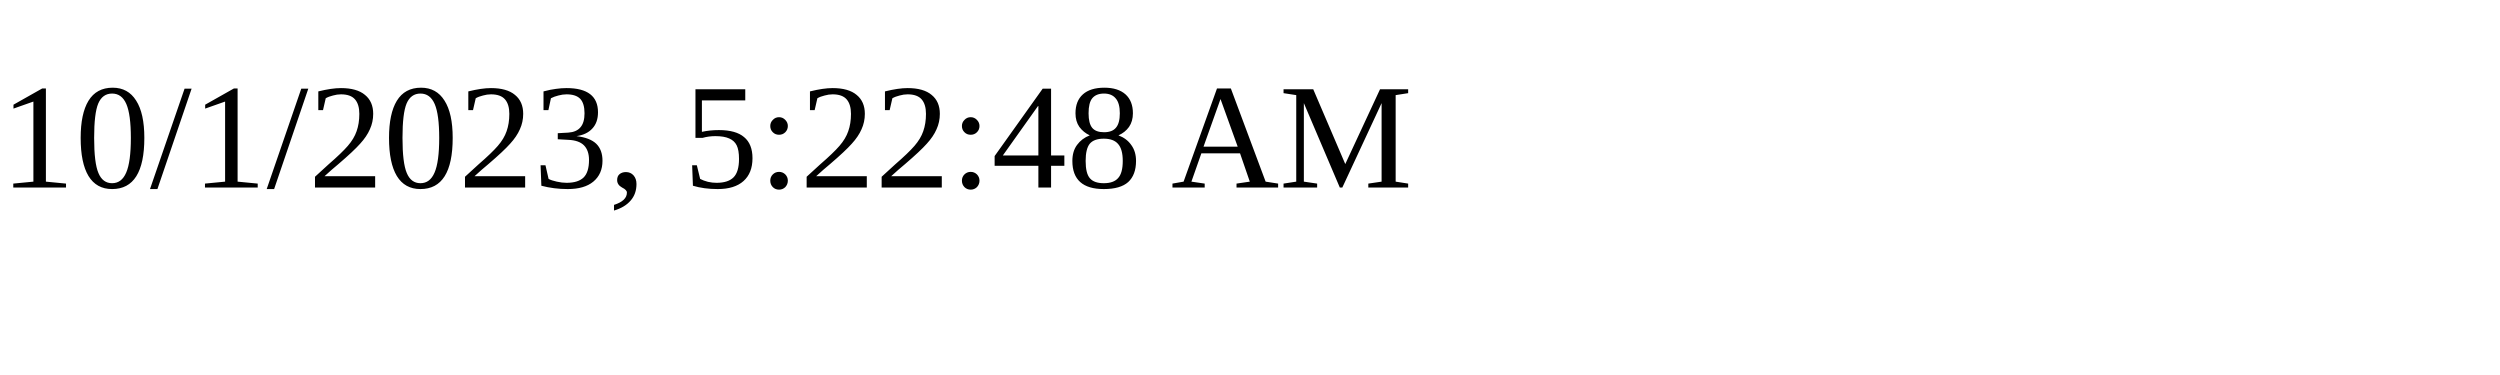
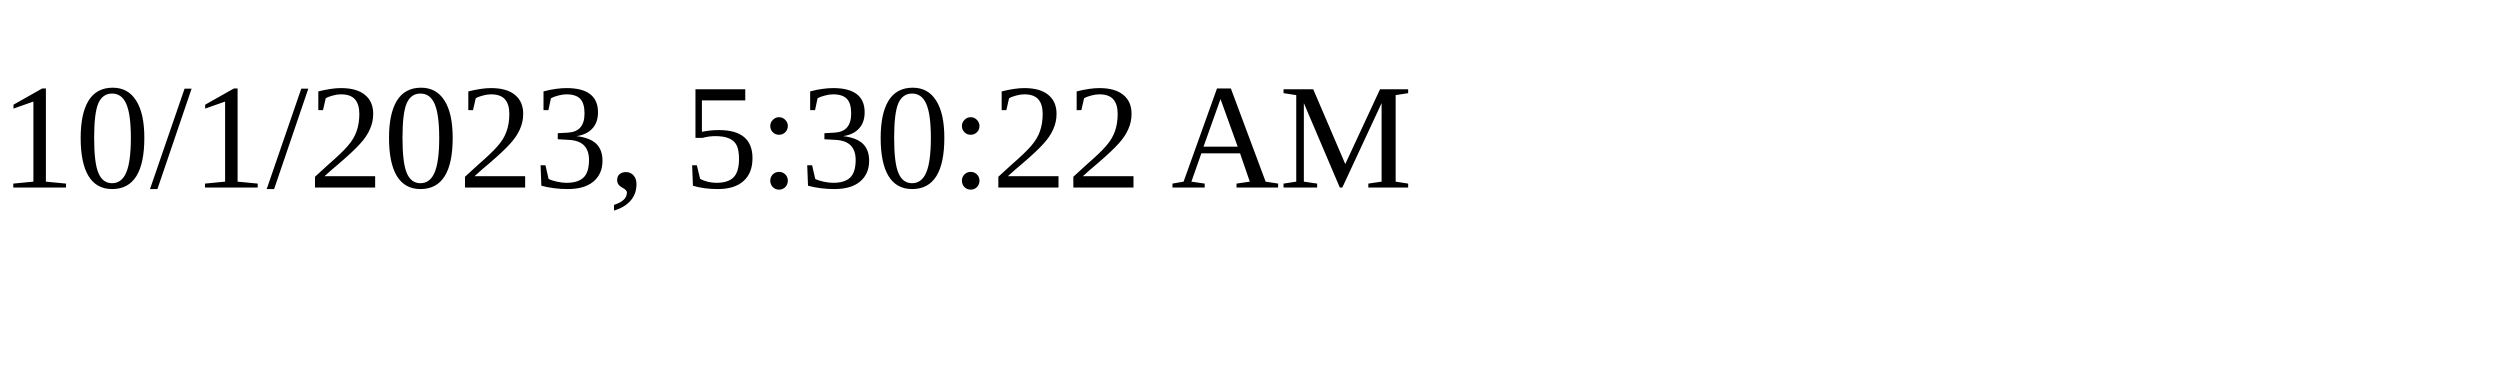
<svg xmlns="http://www.w3.org/2000/svg" height="30" width="200">
-   <text x="0" y="15">10/1/2023, 5:22:48 AM</text>
+   <text x="0" y="15">10/1/2023, 5:30:22 AM</text>
</svg>
